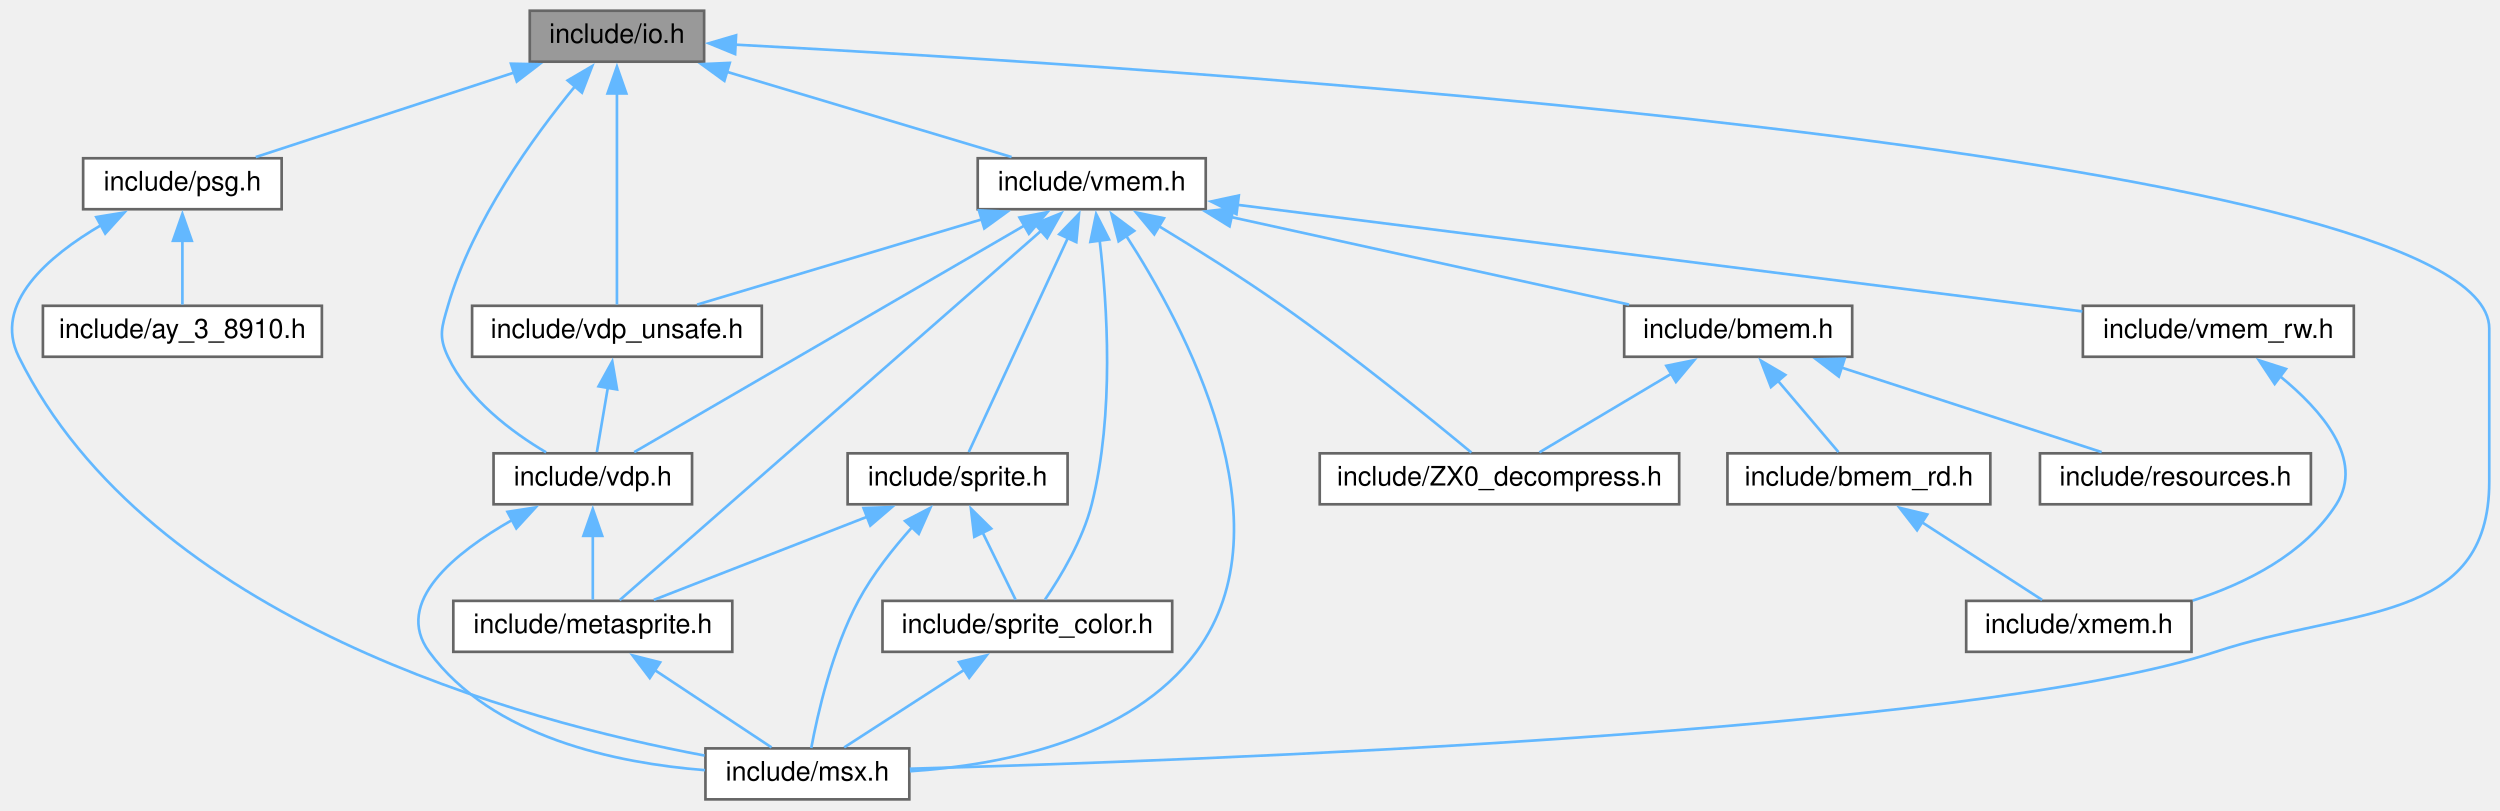
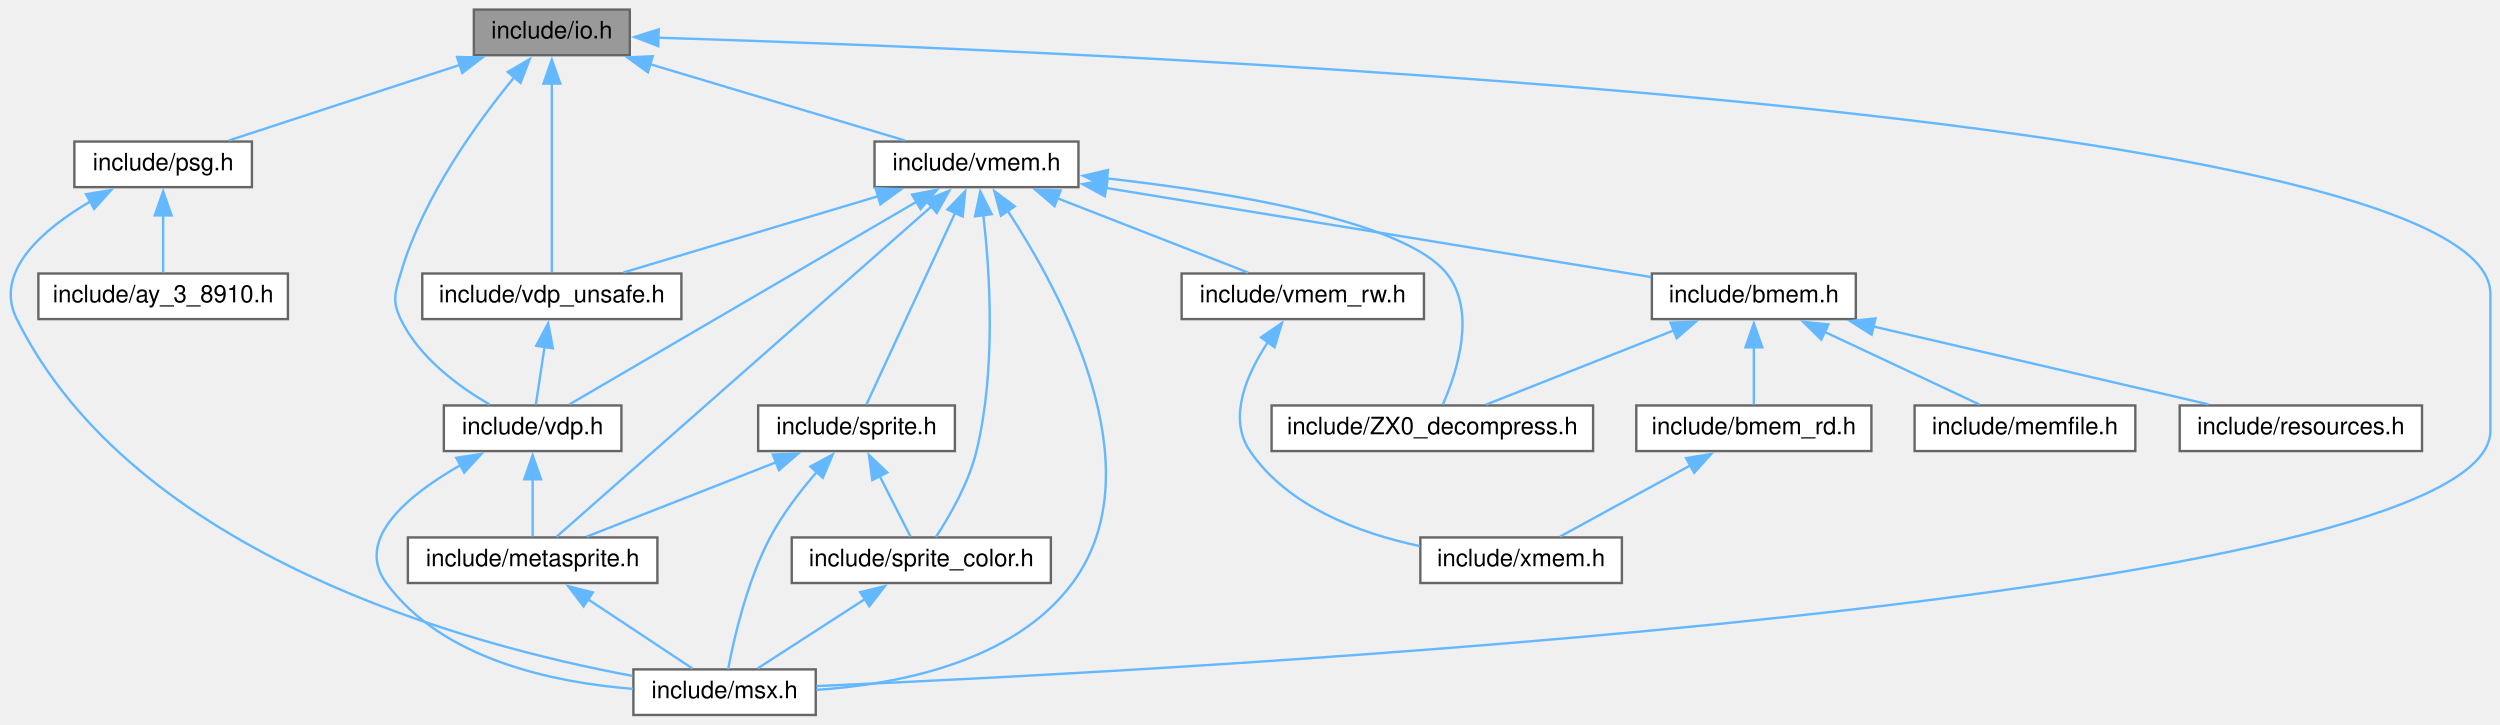
- <svg xmlns="http://www.w3.org/2000/svg" xmlns:xlink="http://www.w3.org/1999/xlink" width="932pt" height="302pt" viewBox="0.00 0.00 931.99 302.00">
+ <svg xmlns="http://www.w3.org/2000/svg" xmlns:xlink="http://www.w3.org/1999/xlink" width="1042pt" height="302pt" viewBox="0.00 0.00 1042.00 302.00">
  <g id="graph0" class="graph" transform="scale(1 1) rotate(0) translate(4 298)">
    <g id="node1" class="node">
      <g id="a_node1">
        <a xlink:title="Definition of I/O ports.">
-           <polygon fill="#999999" stroke="#666666" points="258.49,-294 193.49,-294 193.49,-275 258.49,-275 258.49,-294" />
-           <text text-anchor="middle" x="225.99" y="-282" font-family="Helvetica,sans-Serif" font-size="10.00">include/io.h</text>
+           <polygon fill="#999999" stroke="#666666" points="258.5,-294 193.5,-294 193.5,-275 258.5,-275 258.5,-294" />
+           <text text-anchor="middle" x="226" y="-282" font-family="Helvetica,sans-Serif" font-size="10.00">include/io.h</text>
        </a>
      </g>
    </g>
    <g id="node2" class="node">
      <g id="a_node2">
        <a xlink:href="msx_8h.html" target="_top" xlink:title="Using #include &lt;msx.h&gt; includes almost all C header files in libmsx, for ease to use.">
-           <polygon fill="white" stroke="#666666" points="334.99,-19 258.99,-19 258.99,0 334.99,0 334.99,-19" />
-           <text text-anchor="middle" x="296.99" y="-7" font-family="Helvetica,sans-Serif" font-size="10.00">include/msx.h</text>
+           <polygon fill="white" stroke="#666666" points="336,-19 260,-19 260,0 336,0 336,-19" />
+           <text text-anchor="middle" x="298" y="-7" font-family="Helvetica,sans-Serif" font-size="10.00">include/msx.h</text>
        </a>
      </g>
    </g>
    <g id="edge1" class="edge">
-       <path fill="none" stroke="#63b8ff" d="M269.97,-281.36C423.15,-273.33 923.99,-241.98 923.99,-175.5 923.99,-175.5 923.99,-175.5 923.99,-118.5 923.99,-65.1 872.67,-71.83 821.99,-55 731.49,-24.94 440.16,-14.33 335.16,-11.42" />
-       <polygon fill="#63b8ff" stroke="#63b8ff" points="270.04,-277.85 260.23,-281.86 270.4,-284.84 270.04,-277.85" />
+       <path fill="none" stroke="#63b8ff" d="M270.36,-282.28C439.42,-277.07 1034,-253.2 1034,-175.5 1034,-175.5 1034,-175.5 1034,-118.5 1034,-47.27 487.36,-18.6 336.28,-12.04" />
+       <polygon fill="#63b8ff" stroke="#63b8ff" points="270.34,-278.78 260.45,-282.58 270.55,-285.78 270.34,-278.78" />
    </g>
    <g id="node3" class="node">
      <g id="a_node3">
        <a xlink:href="psg_8h.html" target="_top" xlink:title="Device interface for PSG (AY-3-8910) an internal sound chip.">
-           <polygon fill="white" stroke="#666666" points="100.99,-239 26.99,-239 26.99,-220 100.99,-220 100.99,-239" />
-           <text text-anchor="middle" x="63.99" y="-227" font-family="Helvetica,sans-Serif" font-size="10.00">include/psg.h</text>
+           <polygon fill="white" stroke="#666666" points="101,-239 27,-239 27,-220 101,-220 101,-239" />
+           <text text-anchor="middle" x="64" y="-227" font-family="Helvetica,sans-Serif" font-size="10.00">include/psg.h</text>
        </a>
      </g>
    </g>
    <g id="edge2" class="edge">
-       <path fill="none" stroke="#63b8ff" d="M187.73,-270.98C158.1,-261.29 117.78,-248.1 91.34,-239.45" />
-       <polygon fill="#63b8ff" stroke="#63b8ff" points="186.48,-274.26 197.07,-274.04 188.66,-267.6 186.48,-274.26" />
+       <path fill="none" stroke="#63b8ff" d="M187.74,-270.98C158.12,-261.29 117.8,-248.1 91.35,-239.45" />
+       <polygon fill="#63b8ff" stroke="#63b8ff" points="186.49,-274.26 197.09,-274.04 188.67,-267.6 186.49,-274.26" />
    </g>
    <g id="node5" class="node">
      <g id="a_node5">
        <a xlink:href="vdp_8h.html" target="_top" xlink:title="Data types and functions for VDP (Video Display Proccessor) access.">
-           <polygon fill="white" stroke="#666666" points="253.99,-129 179.99,-129 179.99,-110 253.99,-110 253.99,-129" />
-           <text text-anchor="middle" x="216.99" y="-117" font-family="Helvetica,sans-Serif" font-size="10.00">include/vdp.h</text>
+           <polygon fill="white" stroke="#666666" points="255,-129 181,-129 181,-110 255,-110 255,-129" />
+           <text text-anchor="middle" x="218" y="-117" font-family="Helvetica,sans-Serif" font-size="10.00">include/vdp.h</text>
        </a>
      </g>
    </g>
    <g id="edge5" class="edge">
-       <path fill="none" stroke="#63b8ff" d="M210.42,-265.9C194.94,-247.13 172.2,-215.77 162.99,-184 160.64,-175.89 159.39,-172.64 162.99,-165 170.51,-149.07 186.83,-136.91 199.58,-129.36" />
-       <polygon fill="#63b8ff" stroke="#63b8ff" points="207.62,-268.01 216.76,-273.36 212.95,-263.47 207.62,-268.01" />
+       <path fill="none" stroke="#63b8ff" d="M210.43,-265.9C194.95,-247.13 172.22,-215.77 163,-184 160.65,-175.89 159.37,-172.62 163,-165 170.62,-149.04 187.07,-136.95 200.01,-129.43" />
+       <polygon fill="#63b8ff" stroke="#63b8ff" points="207.63,-268.01 216.78,-273.36 212.96,-263.47 207.63,-268.01" />
    </g>
    <g id="node7" class="node">
      <g id="a_node7">
        <a xlink:href="vdp__unsafe_8h.html" target="_top" xlink:title="Unsafe primitive functions for VDP (Video Display Proccessor) access.">
-           <polygon fill="white" stroke="#666666" points="279.99,-184 171.99,-184 171.99,-165 279.99,-165 279.99,-184" />
-           <text text-anchor="middle" x="225.99" y="-172" font-family="Helvetica,sans-Serif" font-size="10.00">include/vdp_unsafe.h</text>
+           <polygon fill="white" stroke="#666666" points="280,-184 172,-184 172,-165 280,-165 280,-184" />
+           <text text-anchor="middle" x="226" y="-172" font-family="Helvetica,sans-Serif" font-size="10.00">include/vdp_unsafe.h</text>
        </a>
      </g>
    </g>
    <g id="edge9" class="edge">
-       <path fill="none" stroke="#63b8ff" d="M225.99,-263.24C225.99,-239.63 225.99,-201.65 225.99,-184.46" />
-       <polygon fill="#63b8ff" stroke="#63b8ff" points="222.49,-263.15 225.99,-273.15 229.49,-263.15 222.49,-263.15" />
+       <path fill="none" stroke="#63b8ff" d="M226,-263.24C226,-239.63 226,-201.65 226,-184.46" />
+       <polygon fill="#63b8ff" stroke="#63b8ff" points="222.51,-263.15 226,-273.15 229.51,-263.15 222.51,-263.15" />
    </g>
    <g id="node8" class="node">
      <g id="a_node8">
        <a xlink:href="vmem_8h.html" target="_top" xlink:title="Data types and functions for VRAM access.">
-           <polygon fill="white" stroke="#666666" points="445.49,-239 360.49,-239 360.49,-220 445.49,-220 445.49,-239" />
-           <text text-anchor="middle" x="402.99" y="-227" font-family="Helvetica,sans-Serif" font-size="10.00">include/vmem.h</text>
+           <polygon fill="white" stroke="#666666" points="445.5,-239 360.5,-239 360.5,-220 445.5,-220 445.5,-239" />
+           <text text-anchor="middle" x="403" y="-227" font-family="Helvetica,sans-Serif" font-size="10.00">include/vmem.h</text>
        </a>
      </g>
    </g>
    <g id="edge11" class="edge">
-       <path fill="none" stroke="#63b8ff" d="M266.94,-271.24C299.39,-261.52 343.96,-248.18 373.11,-239.45" />
-       <polygon fill="#63b8ff" stroke="#63b8ff" points="266.04,-267.85 257.47,-274.08 268.05,-274.56 266.04,-267.85" />
+       <path fill="none" stroke="#63b8ff" d="M266.96,-271.24C299.4,-261.52 343.98,-248.18 373.13,-239.45" />
+       <polygon fill="#63b8ff" stroke="#63b8ff" points="266.06,-267.85 257.48,-274.08 268.06,-274.56 266.06,-267.85" />
    </g>
    <g id="edge4" class="edge">
-       <path fill="none" stroke="#63b8ff" d="M33.81,-214.14C13.92,-202.5 -6.81,-184.81 2.99,-165 51.68,-66.54 190.71,-29.06 258.66,-16.33" />
-       <polygon fill="#63b8ff" stroke="#63b8ff" points="31.89,-217.08 42.35,-218.78 35.23,-210.93 31.89,-217.08" />
+       <path fill="none" stroke="#63b8ff" d="M33.81,-214.13C13.9,-202.48 -6.82,-184.79 3,-165 51.99,-66.36 191.43,-28.97 259.57,-16.29" />
+       <polygon fill="#63b8ff" stroke="#63b8ff" points="31.89,-217.07 42.35,-218.78 35.24,-210.92 31.89,-217.07" />
    </g>
    <g id="node4" class="node">
      <g id="a_node4">
        <a xlink:href="ay__3__8910_8h.html" target="_top" xlink:title="Buffer for PSG (AY-3-8910) registers.">
-           <polygon fill="white" stroke="#666666" points="115.99,-184 11.99,-184 11.99,-165 115.99,-165 115.99,-184" />
-           <text text-anchor="middle" x="63.99" y="-172" font-family="Helvetica,sans-Serif" font-size="10.00">include/ay_3_8910.h</text>
+           <polygon fill="white" stroke="#666666" points="116,-184 12,-184 12,-165 116,-165 116,-184" />
+           <text text-anchor="middle" x="64" y="-172" font-family="Helvetica,sans-Serif" font-size="10.00">include/ay_3_8910.h</text>
        </a>
      </g>
    </g>
    <g id="edge3" class="edge">
-       <path fill="none" stroke="#63b8ff" d="M63.99,-208.35C63.99,-200.1 63.99,-190.97 63.99,-184.44" />
-       <polygon fill="#63b8ff" stroke="#63b8ff" points="60.49,-208.23 63.99,-218.23 67.49,-208.23 60.49,-208.23" />
+       <path fill="none" stroke="#63b8ff" d="M64,-208.35C64,-200.1 64,-190.97 64,-184.44" />
+       <polygon fill="#63b8ff" stroke="#63b8ff" points="60.51,-208.23 64,-218.23 67.51,-208.23 60.51,-208.23" />
    </g>
    <g id="edge8" class="edge">
-       <path fill="none" stroke="#63b8ff" d="M187.02,-104.21C165.51,-91.95 142.49,-73.41 155.99,-55 179.36,-23.12 225.64,-13.49 258.81,-10.88" />
-       <polygon fill="#63b8ff" stroke="#63b8ff" points="185.18,-107.19 195.65,-108.82 188.48,-101.02 185.18,-107.19" />
+       <path fill="none" stroke="#63b8ff" d="M188.04,-104.21C166.52,-91.95 143.51,-73.41 157,-55 180.38,-23.12 226.65,-13.49 259.82,-10.88" />
+       <polygon fill="#63b8ff" stroke="#63b8ff" points="186.19,-107.19 196.66,-108.82 189.49,-101.02 186.19,-107.19" />
    </g>
    <g id="node6" class="node">
      <g id="a_node6">
        <a xlink:href="metasprite_8h.html" target="_top" xlink:title="Meta-sprite ; an aggregate of sprites.">
-           <polygon fill="white" stroke="#666666" points="268.99,-74 164.99,-74 164.99,-55 268.99,-55 268.99,-74" />
-           <text text-anchor="middle" x="216.99" y="-62" font-family="Helvetica,sans-Serif" font-size="10.00">include/metasprite.h</text>
+           <polygon fill="white" stroke="#666666" points="270,-74 166,-74 166,-55 270,-55 270,-74" />
+           <text text-anchor="middle" x="218" y="-62" font-family="Helvetica,sans-Serif" font-size="10.00">include/metasprite.h</text>
        </a>
      </g>
    </g>
    <g id="edge6" class="edge">
-       <path fill="none" stroke="#63b8ff" d="M216.99,-98.35C216.99,-90.1 216.99,-80.97 216.99,-74.44" />
-       <polygon fill="#63b8ff" stroke="#63b8ff" points="213.49,-98.23 216.99,-108.23 220.49,-98.23 213.49,-98.23" />
+       <path fill="none" stroke="#63b8ff" d="M218,-98.35C218,-90.1 218,-80.97 218,-74.44" />
+       <polygon fill="#63b8ff" stroke="#63b8ff" points="214.51,-98.23 218,-108.23 221.51,-98.23 214.51,-98.23" />
    </g>
    <g id="edge7" class="edge">
-       <path fill="none" stroke="#63b8ff" d="M240.1,-48.19C254.22,-38.84 271.77,-27.21 283.62,-19.36" />
-       <polygon fill="#63b8ff" stroke="#63b8ff" points="238.23,-45.23 231.82,-53.67 242.09,-51.07 238.23,-45.23" />
+       <path fill="none" stroke="#63b8ff" d="M241.12,-48.19C255.23,-38.84 272.79,-27.21 284.63,-19.36" />
+       <polygon fill="#63b8ff" stroke="#63b8ff" points="239.24,-45.23 232.84,-53.67 243.11,-51.07 239.24,-45.23" />
    </g>
    <g id="edge10" class="edge">
-       <path fill="none" stroke="#63b8ff" d="M222.62,-153.64C221.2,-145.31 219.63,-136.05 218.51,-129.44" />
-       <polygon fill="#63b8ff" stroke="#63b8ff" points="219.13,-153.98 224.25,-163.26 226.03,-152.81 219.13,-153.98" />
+       <path fill="none" stroke="#63b8ff" d="M223.01,-153.64C221.75,-145.31 220.35,-136.05 219.35,-129.44" />
+       <polygon fill="#63b8ff" stroke="#63b8ff" points="219.5,-153.89 224.46,-163.25 226.43,-152.84 219.5,-153.89" />
+     </g>
+     <g id="edge20" class="edge">
+       <path fill="none" stroke="#63b8ff" d="M415.83,-210.41C438.09,-176.55 478.31,-102.76 443,-55 418.67,-22.07 370.4,-12.73 336.25,-10.47" />
+       <polygon fill="#63b8ff" stroke="#63b8ff" points="413.18,-208.07 410.45,-218.31 418.97,-212.01 413.18,-208.07" />
+     </g>
+     <g id="edge27" class="edge">
+       <path fill="none" stroke="#63b8ff" d="M378.37,-214.12C339.58,-191.47 265.38,-148.16 233.35,-129.46" />
+       <polygon fill="#63b8ff" stroke="#63b8ff" points="376.16,-216.88 386.56,-218.9 379.69,-210.83 376.16,-216.88" />
    </g>
    <g id="edge19" class="edge">
-       <path fill="none" stroke="#63b8ff" d="M415.65,-210.39C437.62,-176.52 477.25,-102.7 441.99,-55 417.65,-22.07 369.38,-12.73 335.23,-10.47" />
-       <polygon fill="#63b8ff" stroke="#63b8ff" points="413.01,-208.04 410.34,-218.29 418.82,-211.94 413.01,-208.04" />
-     </g>
-     <g id="edge26" class="edge">
-       <path fill="none" stroke="#63b8ff" d="M378.22,-214.12C339.22,-191.47 264.62,-148.16 232.42,-129.46" />
-       <polygon fill="#63b8ff" stroke="#63b8ff" points="376.06,-216.91 386.46,-218.9 379.57,-210.85 376.06,-216.91" />
-     </g>
-     <g id="edge18" class="edge">
-       <path fill="none" stroke="#63b8ff" d="M384.4,-212.2C345.53,-178.15 256.84,-100.42 227,-74.27" />
-       <polygon fill="#63b8ff" stroke="#63b8ff" points="381.76,-214.55 391.59,-218.51 386.37,-209.28 381.76,-214.55" />
-     </g>
-     <g id="edge27" class="edge">
-       <path fill="none" stroke="#63b8ff" d="M362.04,-216.24C329.59,-206.52 285.02,-193.18 255.87,-184.45" />
-       <polygon fill="#63b8ff" stroke="#63b8ff" points="360.93,-219.56 371.52,-219.08 362.94,-212.85 360.93,-219.56" />
+       <path fill="none" stroke="#63b8ff" d="M384.51,-212.2C345.85,-178.15 257.64,-100.42 227.96,-74.27" />
+       <polygon fill="#63b8ff" stroke="#63b8ff" points="381.84,-214.52 391.66,-218.5 386.47,-209.27 381.84,-214.52" />
+     </g>
+     <g id="edge28" class="edge">
+       <path fill="none" stroke="#63b8ff" d="M362.05,-216.24C329.61,-206.52 285.03,-193.18 255.88,-184.45" />
+       <polygon fill="#63b8ff" stroke="#63b8ff" points="360.95,-219.56 371.53,-219.08 362.95,-212.85 360.95,-219.56" />
    </g>
    <g id="node9" class="node">
      <g id="a_node9">
        <a xlink:href="ZX0__decompress_8h.html" target="_top" xlink:title="Decompressor of the ZX0 data compression format version 2.">
-           <polygon fill="white" stroke="#666666" points="621.99,-129 487.99,-129 487.99,-110 621.99,-110 621.99,-129" />
-           <text text-anchor="middle" x="554.99" y="-117" font-family="Helvetica,sans-Serif" font-size="10.00">include/ZX0_decompress.h</text>
+           <polygon fill="white" stroke="#666666" points="660,-129 526,-129 526,-110 660,-110 660,-129" />
+           <text text-anchor="middle" x="593" y="-117" font-family="Helvetica,sans-Serif" font-size="10.00">include/ZX0_decompress.h</text>
        </a>
      </g>
    </g>
    <g id="edge12" class="edge">
-       <path fill="none" stroke="#63b8ff" d="M428.01,-213.7C441.8,-205.33 459.1,-194.46 473.99,-184 500.16,-165.61 529.34,-141.89 544.52,-129.29" />
-       <polygon fill="#63b8ff" stroke="#63b8ff" points="426.31,-210.64 419.54,-218.79 429.92,-216.64 426.31,-210.64" />
+       <path fill="none" stroke="#63b8ff" d="M457.31,-223.66C509.04,-217.8 581.55,-205.87 599,-184 611.58,-168.25 603.24,-142.8 597.37,-129.4" />
+       <polygon fill="#63b8ff" stroke="#63b8ff" points="457.04,-220.17 447.47,-224.73 457.79,-227.13 457.04,-220.17" />
    </g>
    <g id="node10" class="node">
      <g id="a_node10">
        <a xlink:href="bmem_8h.html" target="_top" xlink:title="Data types and functions for accessing banked memory.">
-           <polygon fill="white" stroke="#666666" points="686.49,-184 601.49,-184 601.49,-165 686.49,-165 686.49,-184" />
-           <text text-anchor="middle" x="643.99" y="-172" font-family="Helvetica,sans-Serif" font-size="10.00">include/bmem.h</text>
+           <polygon fill="white" stroke="#666666" points="769.5,-184 684.5,-184 684.5,-165 769.5,-165 769.5,-184" />
+           <text text-anchor="middle" x="727" y="-172" font-family="Helvetica,sans-Serif" font-size="10.00">include/bmem.h</text>
        </a>
      </g>
    </g>
    <g id="edge13" class="edge">
-       <path fill="none" stroke="#63b8ff" d="M455.03,-217.06C499.47,-207.28 562.49,-193.42 603.31,-184.45" />
-       <polygon fill="#63b8ff" stroke="#63b8ff" points="454.37,-213.62 445.35,-219.18 455.87,-220.45 454.37,-213.62" />
-     </g>
-     <g id="node14" class="node">
-       <g id="a_node14">
-         <a xlink:href="sprite_8h.html" target="_top" xlink:title="Sprites.">
-           <polygon fill="white" stroke="#666666" points="393.99,-129 311.99,-129 311.99,-110 393.99,-110 393.99,-129" />
-           <text text-anchor="middle" x="352.99" y="-117" font-family="Helvetica,sans-Serif" font-size="10.00">include/sprite.h</text>
-         </a>
-       </g>
-     </g>
-     <g id="edge20" class="edge">
-       <path fill="none" stroke="#63b8ff" d="M394.06,-209.22C383.17,-185.69 365.21,-146.89 357.14,-129.46" />
-       <polygon fill="#63b8ff" stroke="#63b8ff" points="390.89,-210.68 398.26,-218.29 397.24,-207.74 390.89,-210.68" />
+       <path fill="none" stroke="#63b8ff" d="M456.72,-219.71C520.52,-209.28 625.65,-192.08 684.22,-182.5" />
+       <polygon fill="#63b8ff" stroke="#63b8ff" points="456.49,-216.2 447.19,-221.27 457.62,-223.11 456.49,-216.2" />
    </g>
    <g id="node15" class="node">
      <g id="a_node15">
-         <a xlink:href="sprite__color_8h.html" target="_top" xlink:title="Sprite color table interface.">
-           <polygon fill="white" stroke="#666666" points="432.99,-74 324.99,-74 324.99,-55 432.99,-55 432.99,-74" />
-           <text text-anchor="middle" x="378.99" y="-62" font-family="Helvetica,sans-Serif" font-size="10.00">include/sprite_color.h</text>
-         </a>
-       </g>
-     </g>
-     <g id="edge25" class="edge">
-       <path fill="none" stroke="#63b8ff" d="M405.95,-208.32C408.78,-184.43 411.49,-143.66 402.99,-110 399.64,-96.72 391.46,-83.1 385.58,-74.49" />
-       <polygon fill="#63b8ff" stroke="#63b8ff" points="402.49,-207.82 404.64,-218.2 409.43,-208.75 402.49,-207.82" />
+         <a xlink:href="sprite_8h.html" target="_top" xlink:title="Sprites.">
+           <polygon fill="white" stroke="#666666" points="394,-129 312,-129 312,-110 394,-110 394,-129" />
+           <text text-anchor="middle" x="353" y="-117" font-family="Helvetica,sans-Serif" font-size="10.00">include/sprite.h</text>
+         </a>
+       </g>
+     </g>
+     <g id="edge21" class="edge">
+       <path fill="none" stroke="#63b8ff" d="M394.08,-209.22C383.18,-185.69 365.22,-146.89 357.15,-129.46" />
+       <polygon fill="#63b8ff" stroke="#63b8ff" points="390.9,-210.68 398.28,-218.29 397.25,-207.74 390.9,-210.68" />
    </g>
    <g id="node16" class="node">
      <g id="a_node16">
+         <a xlink:href="sprite__color_8h.html" target="_top" xlink:title="Sprite color table interface.">
+           <polygon fill="white" stroke="#666666" points="434,-74 326,-74 326,-55 434,-55 434,-74" />
+           <text text-anchor="middle" x="380" y="-62" font-family="Helvetica,sans-Serif" font-size="10.00">include/sprite_color.h</text>
+         </a>
+       </g>
+     </g>
+     <g id="edge26" class="edge">
+       <path fill="none" stroke="#63b8ff" d="M405.86,-208.34C408.6,-184.48 411.21,-143.73 403,-110 399.76,-96.65 391.76,-82.83 386.11,-74.2" />
+       <polygon fill="#63b8ff" stroke="#63b8ff" points="402.4,-207.84 404.59,-218.21 409.34,-208.74 402.4,-207.84" />
+     </g>
+     <g id="node17" class="node">
+       <g id="a_node17">
        <a xlink:href="vmem__rw_8h.html" target="_top" xlink:title="Stream like access functions for VRAM.">
-           <polygon fill="white" stroke="#666666" points="873.49,-184 772.49,-184 772.49,-165 873.49,-165 873.49,-184" />
-           <text text-anchor="middle" x="822.99" y="-172" font-family="Helvetica,sans-Serif" font-size="10.00">include/vmem_rw.h</text>
-         </a>
-       </g>
-     </g>
-     <g id="edge28" class="edge">
-       <path fill="none" stroke="#63b8ff" d="M457.25,-221.65C539.01,-211.34 692.68,-191.94 772.29,-181.9" />
-       <polygon fill="#63b8ff" stroke="#63b8ff" points="456.95,-218.16 447.47,-222.89 457.83,-225.11 456.95,-218.16" />
+           <polygon fill="white" stroke="#666666" points="589.5,-184 488.5,-184 488.5,-165 589.5,-165 589.5,-184" />
+           <text text-anchor="middle" x="539" y="-172" font-family="Helvetica,sans-Serif" font-size="10.00">include/vmem_rw.h</text>
+         </a>
+       </g>
+     </g>
+     <g id="edge29" class="edge">
+       <path fill="none" stroke="#63b8ff" d="M436.48,-215.45C461.3,-205.78 494.48,-192.85 516.28,-184.36" />
+       <polygon fill="#63b8ff" stroke="#63b8ff" points="435.53,-212.07 427.49,-218.96 438.07,-218.59 435.53,-212.07" />
    </g>
    <g id="edge14" class="edge">
-       <path fill="none" stroke="#63b8ff" d="M619.19,-158.73C603.33,-149.29 583.3,-137.36 569.87,-129.36" />
-       <polygon fill="#63b8ff" stroke="#63b8ff" points="617.21,-161.63 627.59,-163.73 620.79,-155.61 617.21,-161.63" />
+       <path fill="none" stroke="#63b8ff" d="M693.69,-160.32C669.27,-150.67 636.78,-137.82 615.4,-129.36" />
+       <polygon fill="#63b8ff" stroke="#63b8ff" points="692.28,-163.53 702.87,-163.95 694.85,-157.02 692.28,-163.53" />
    </g>
    <g id="node11" class="node">
      <g id="a_node11">
        <a xlink:href="bmem__rd_8h.html" target="_top" xlink:title="Stream like access functions for Banked Memory.">
-           <polygon fill="white" stroke="#666666" points="737.99,-129 639.99,-129 639.99,-110 737.99,-110 737.99,-129" />
-           <text text-anchor="middle" x="688.99" y="-117" font-family="Helvetica,sans-Serif" font-size="10.00">include/bmem_rd.h</text>
+           <polygon fill="white" stroke="#666666" points="776,-129 678,-129 678,-110 776,-110 776,-129" />
+           <text text-anchor="middle" x="727" y="-117" font-family="Helvetica,sans-Serif" font-size="10.00">include/bmem_rd.h</text>
        </a>
      </g>
    </g>
    <g id="edge15" class="edge">
-       <path fill="none" stroke="#63b8ff" d="M658.67,-156.22C666.25,-147.28 675.2,-136.74 681.4,-129.44" />
-       <polygon fill="#63b8ff" stroke="#63b8ff" points="656.21,-153.71 652.4,-163.59 661.54,-158.24 656.21,-153.71" />
+       <path fill="none" stroke="#63b8ff" d="M727,-153.35C727,-145.1 727,-135.97 727,-129.44" />
+       <polygon fill="#63b8ff" stroke="#63b8ff" points="723.51,-153.23 727,-163.23 730.51,-153.23 723.51,-153.23" />
    </g>
    <g id="node13" class="node">
      <g id="a_node13">
+         <a xlink:href="memfile_8h.html" target="_top" xlink:title="Stream interface for ROM / RAM / MegaROM.">
+           <polygon fill="white" stroke="#666666" points="886,-129 794,-129 794,-110 886,-110 886,-129" />
+           <text text-anchor="middle" x="840" y="-117" font-family="Helvetica,sans-Serif" font-size="10.00">include/memfile.h</text>
+         </a>
+       </g>
+     </g>
+     <g id="edge17" class="edge">
+       <path fill="none" stroke="#63b8ff" d="M756.5,-159.67C776.92,-150.09 803.49,-137.62 821.12,-129.36" />
+       <polygon fill="#63b8ff" stroke="#63b8ff" points="755.11,-156.45 747.54,-163.87 758.08,-162.79 755.11,-156.45" />
+     </g>
+     <g id="node14" class="node">
+       <g id="a_node14">
        <a xlink:href="resources_8h.html" target="_top" xlink:title="Data types and functions for accessing embedded resources.">
-           <polygon fill="white" stroke="#666666" points="857.49,-129 756.49,-129 756.49,-110 857.49,-110 857.49,-129" />
-           <text text-anchor="middle" x="806.99" y="-117" font-family="Helvetica,sans-Serif" font-size="10.00">include/resources.h</text>
-         </a>
-       </g>
-     </g>
-     <g id="edge17" class="edge">
-       <path fill="none" stroke="#63b8ff" d="M682.49,-160.98C712.3,-151.29 752.87,-138.1 779.48,-129.45" />
-       <polygon fill="#63b8ff" stroke="#63b8ff" points="681.51,-157.62 673.08,-164.04 683.67,-164.28 681.51,-157.62" />
+           <polygon fill="white" stroke="#666666" points="1005.5,-129 904.5,-129 904.5,-110 1005.5,-110 1005.5,-129" />
+           <text text-anchor="middle" x="955" y="-117" font-family="Helvetica,sans-Serif" font-size="10.00">include/resources.h</text>
+         </a>
+       </g>
+     </g>
+     <g id="edge18" class="edge">
+       <path fill="none" stroke="#63b8ff" d="M776.77,-161.93C818.78,-152.17 878.07,-138.38 916.52,-129.45" />
+       <polygon fill="#63b8ff" stroke="#63b8ff" points="776.1,-158.49 767.16,-164.17 777.69,-165.31 776.1,-158.49" />
    </g>
    <g id="node12" class="node">
      <g id="a_node12">
        <a xlink:href="xmem_8h.html" target="_top" xlink:title="Inter-memory transfer functions for ROM / RAM, VRAM, and Banked Memory (MegaROM).">
-           <polygon fill="white" stroke="#666666" points="812.99,-74 728.99,-74 728.99,-55 812.99,-55 812.99,-74" />
-           <text text-anchor="middle" x="770.99" y="-62" font-family="Helvetica,sans-Serif" font-size="10.00">include/xmem.h</text>
+           <polygon fill="white" stroke="#666666" points="672,-74 588,-74 588,-55 672,-55 672,-74" />
+           <text text-anchor="middle" x="630" y="-62" font-family="Helvetica,sans-Serif" font-size="10.00">include/xmem.h</text>
        </a>
      </g>
    </g>
    <g id="edge16" class="edge">
-       <path fill="none" stroke="#63b8ff" d="M712.26,-103.46C726.8,-94.06 745.03,-82.28 757.29,-74.36" />
-       <polygon fill="#63b8ff" stroke="#63b8ff" points="710.67,-100.32 704.17,-108.69 714.47,-106.2 710.67,-100.32" />
+       <path fill="none" stroke="#63b8ff" d="M700.47,-104C683.11,-94.52 661,-82.43 646.22,-74.36" />
+       <polygon fill="#63b8ff" stroke="#63b8ff" points="698.77,-107.06 709.22,-108.78 702.12,-100.92 698.77,-107.06" />
+     </g>
+     <g id="edge23" class="edge">
+       <path fill="none" stroke="#63b8ff" d="M336.38,-101.21C329.59,-93.4 322.15,-83.75 317,-74 307.34,-55.68 301.87,-31.73 299.48,-19.12" />
+       <polygon fill="#63b8ff" stroke="#63b8ff" points="333.78,-103.56 343.11,-108.59 338.95,-98.85 333.78,-103.56" />
    </g>
    <g id="edge22" class="edge">
-       <path fill="none" stroke="#63b8ff" d="M336.11,-101.54C329.07,-93.7 321.31,-83.93 315.99,-74 306.2,-55.75 300.79,-31.77 298.43,-19.14" />
-       <polygon fill="#63b8ff" stroke="#63b8ff" points="333.41,-103.78 342.82,-108.66 338.51,-98.98 333.41,-103.78" />
-     </g>
-     <g id="edge21" class="edge">
-       <path fill="none" stroke="#63b8ff" d="M319.51,-105.45C294.69,-95.78 261.52,-82.85 239.72,-74.36" />
-       <polygon fill="#63b8ff" stroke="#63b8ff" points="317.92,-108.59 328.51,-108.96 320.46,-102.07 317.92,-108.59" />
-     </g>
-     <g id="edge23" class="edge">
-       <path fill="none" stroke="#63b8ff" d="M362.31,-99.5C366.5,-90.96 371.25,-81.28 374.6,-74.44" />
-       <polygon fill="#63b8ff" stroke="#63b8ff" points="359.21,-97.87 357.95,-108.39 365.5,-100.95 359.21,-97.87" />
+       <path fill="none" stroke="#63b8ff" d="M319.44,-105.32C294.84,-95.67 262.11,-82.82 240.57,-74.36" />
+       <polygon fill="#63b8ff" stroke="#63b8ff" points="318.11,-108.56 328.7,-108.96 320.67,-102.04 318.11,-108.56" />
    </g>
    <g id="edge24" class="edge">
-       <path fill="none" stroke="#63b8ff" d="M355.72,-48.46C341.18,-39.06 322.96,-27.28 310.7,-19.36" />
-       <polygon fill="#63b8ff" stroke="#63b8ff" points="353.51,-51.2 363.81,-53.69 357.31,-45.32 353.51,-51.2" />
-     </g>
-     <g id="edge29" class="edge">
-       <path fill="none" stroke="#63b8ff" d="M845.86,-157.84C861.49,-145.12 877.61,-126.63 866.99,-110 855.13,-91.42 833.29,-80.48 813.44,-74.1" />
-       <polygon fill="#63b8ff" stroke="#63b8ff" points="843.99,-154.86 838.13,-163.69 848.21,-160.45 843.99,-154.86" />
+       <path fill="none" stroke="#63b8ff" d="M362.68,-99.5C367.03,-90.96 371.96,-81.28 375.45,-74.44" />
+       <polygon fill="#63b8ff" stroke="#63b8ff" points="359.57,-97.9 358.15,-108.4 365.81,-101.08 359.57,-97.9" />
+     </g>
+     <g id="edge25" class="edge">
+       <path fill="none" stroke="#63b8ff" d="M356.74,-48.46C342.19,-39.06 323.97,-27.28 311.71,-19.36" />
+       <polygon fill="#63b8ff" stroke="#63b8ff" points="354.53,-51.2 364.82,-53.69 358.33,-45.32 354.53,-51.2" />
+     </g>
+     <g id="edge30" class="edge">
+       <path fill="none" stroke="#63b8ff" d="M524.52,-155.49C515.63,-142.1 507.59,-123.83 517,-110 532.79,-86.82 562.67,-75.72 587.74,-70.39" />
+       <polygon fill="#63b8ff" stroke="#63b8ff" points="521.59,-157.4 530.32,-163.4 527.23,-153.27 521.59,-157.4" />
    </g>
  </g>
</svg>
